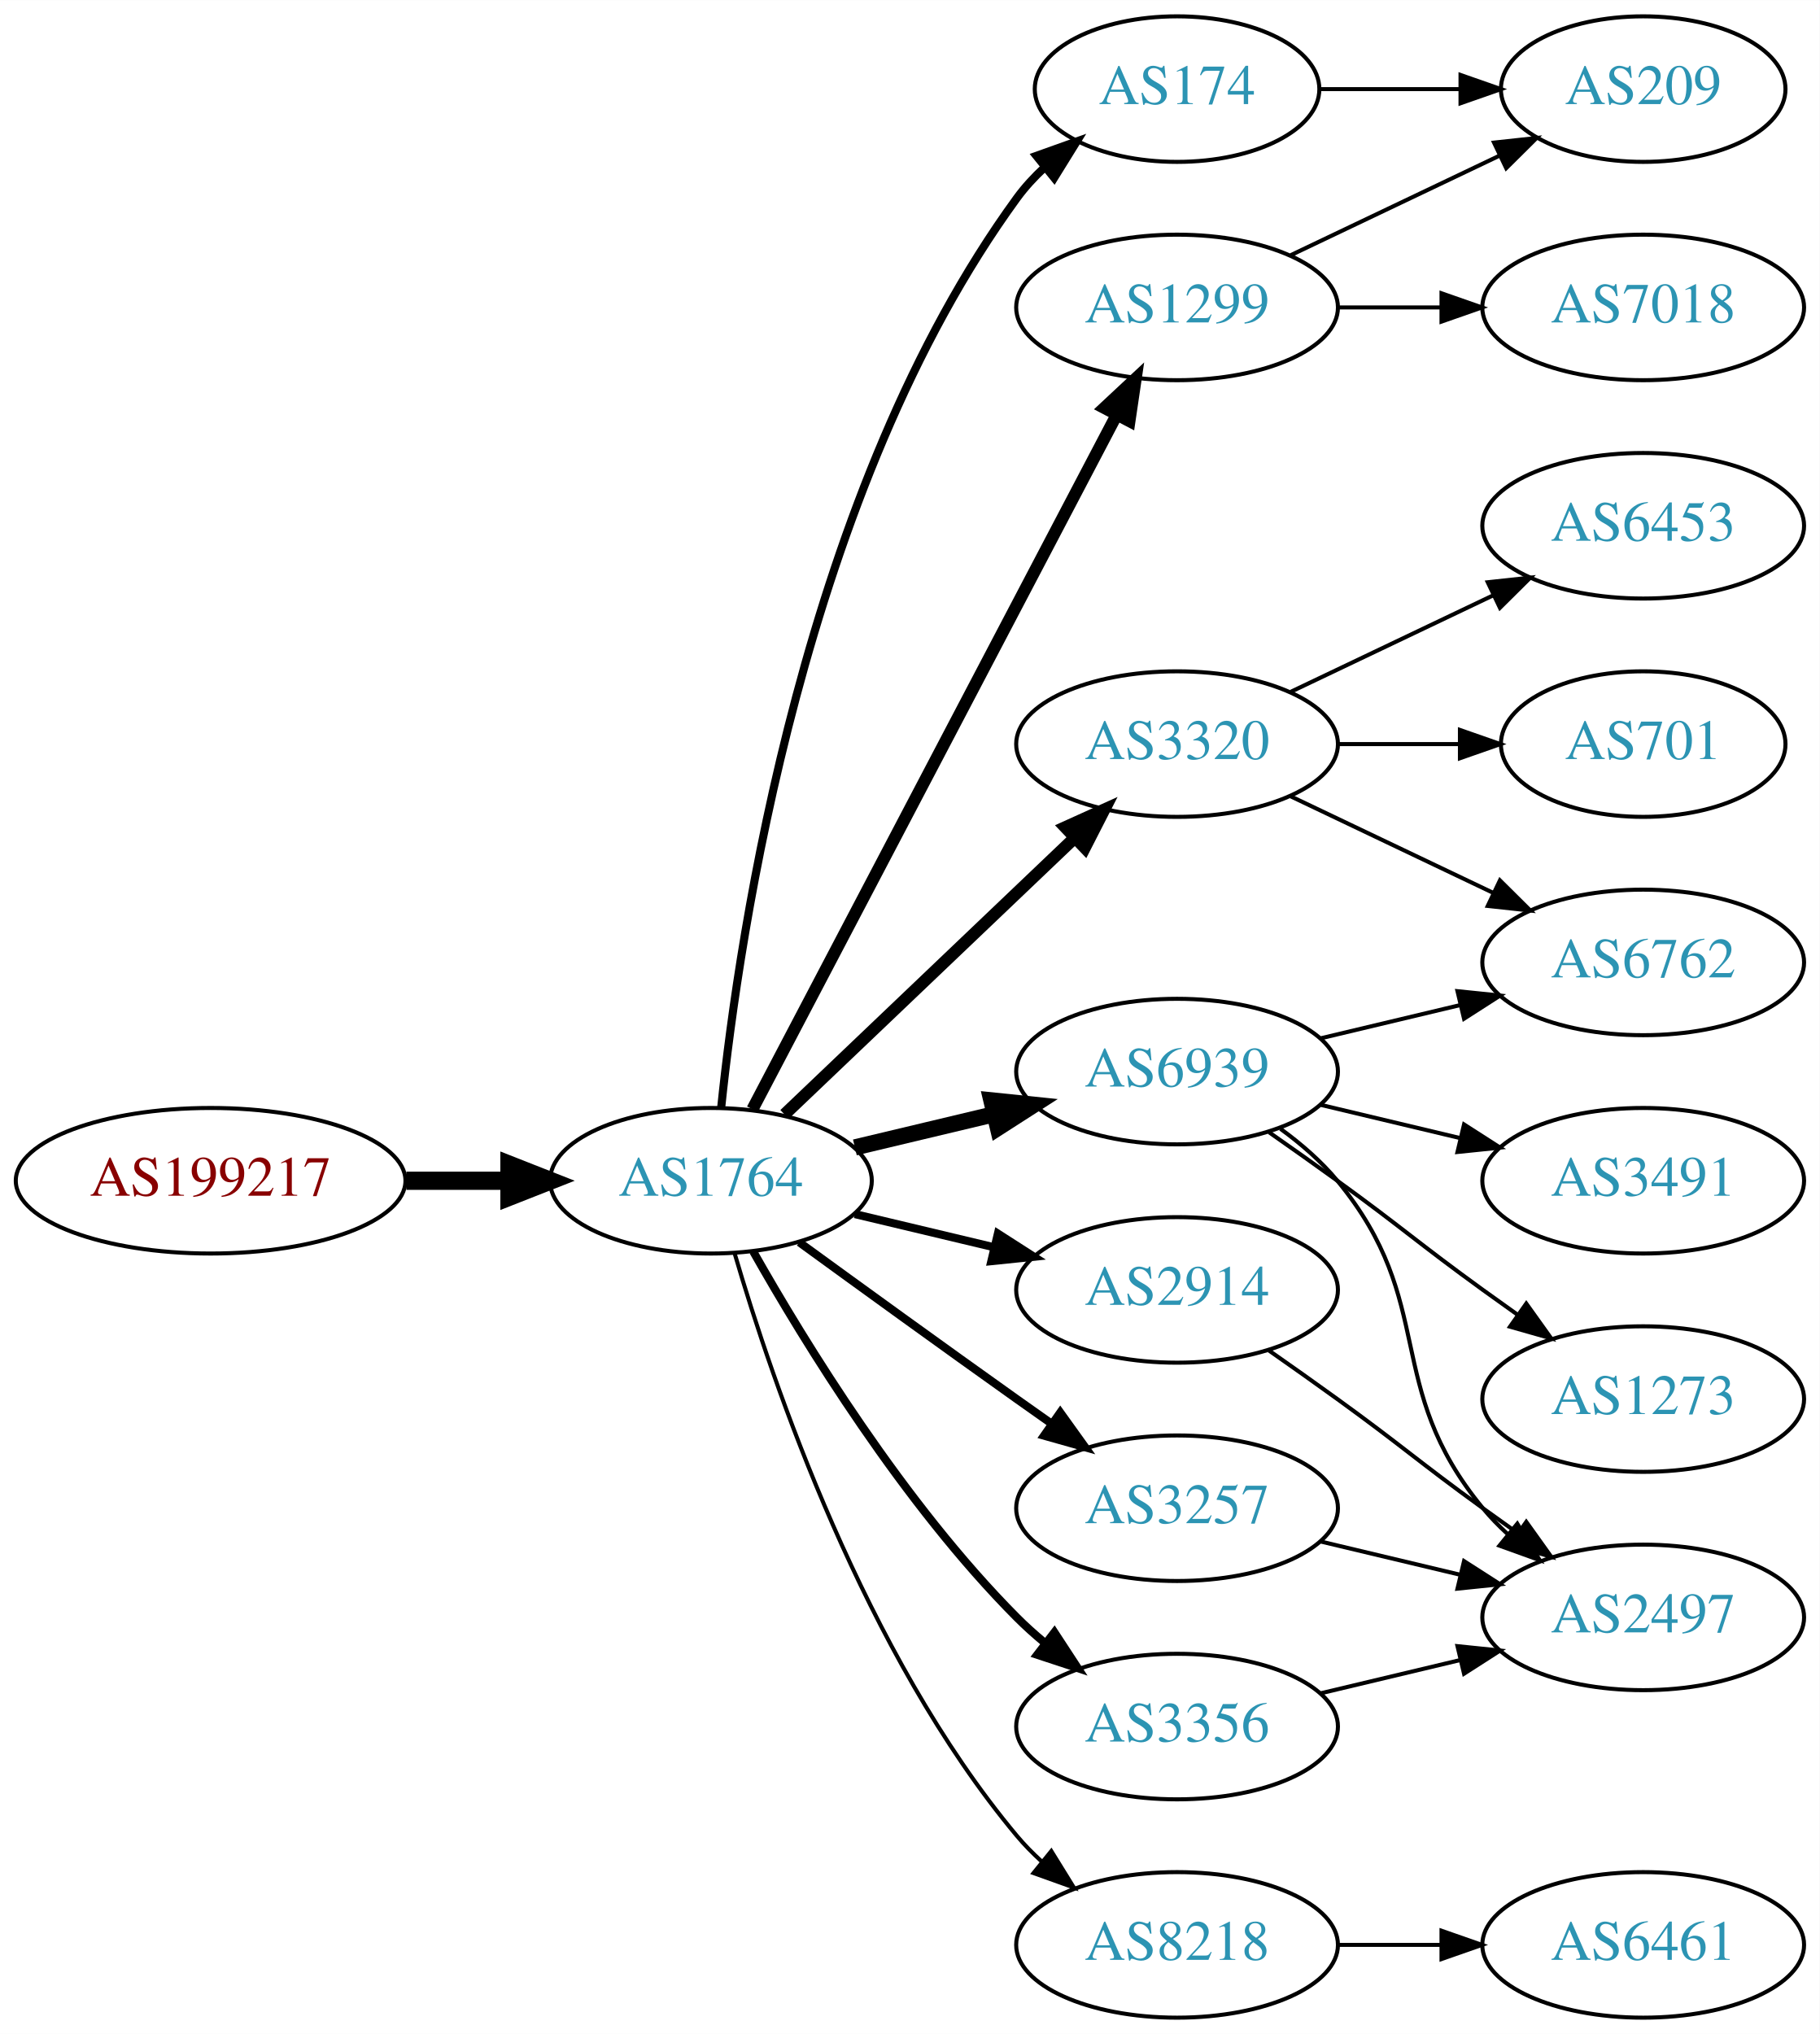
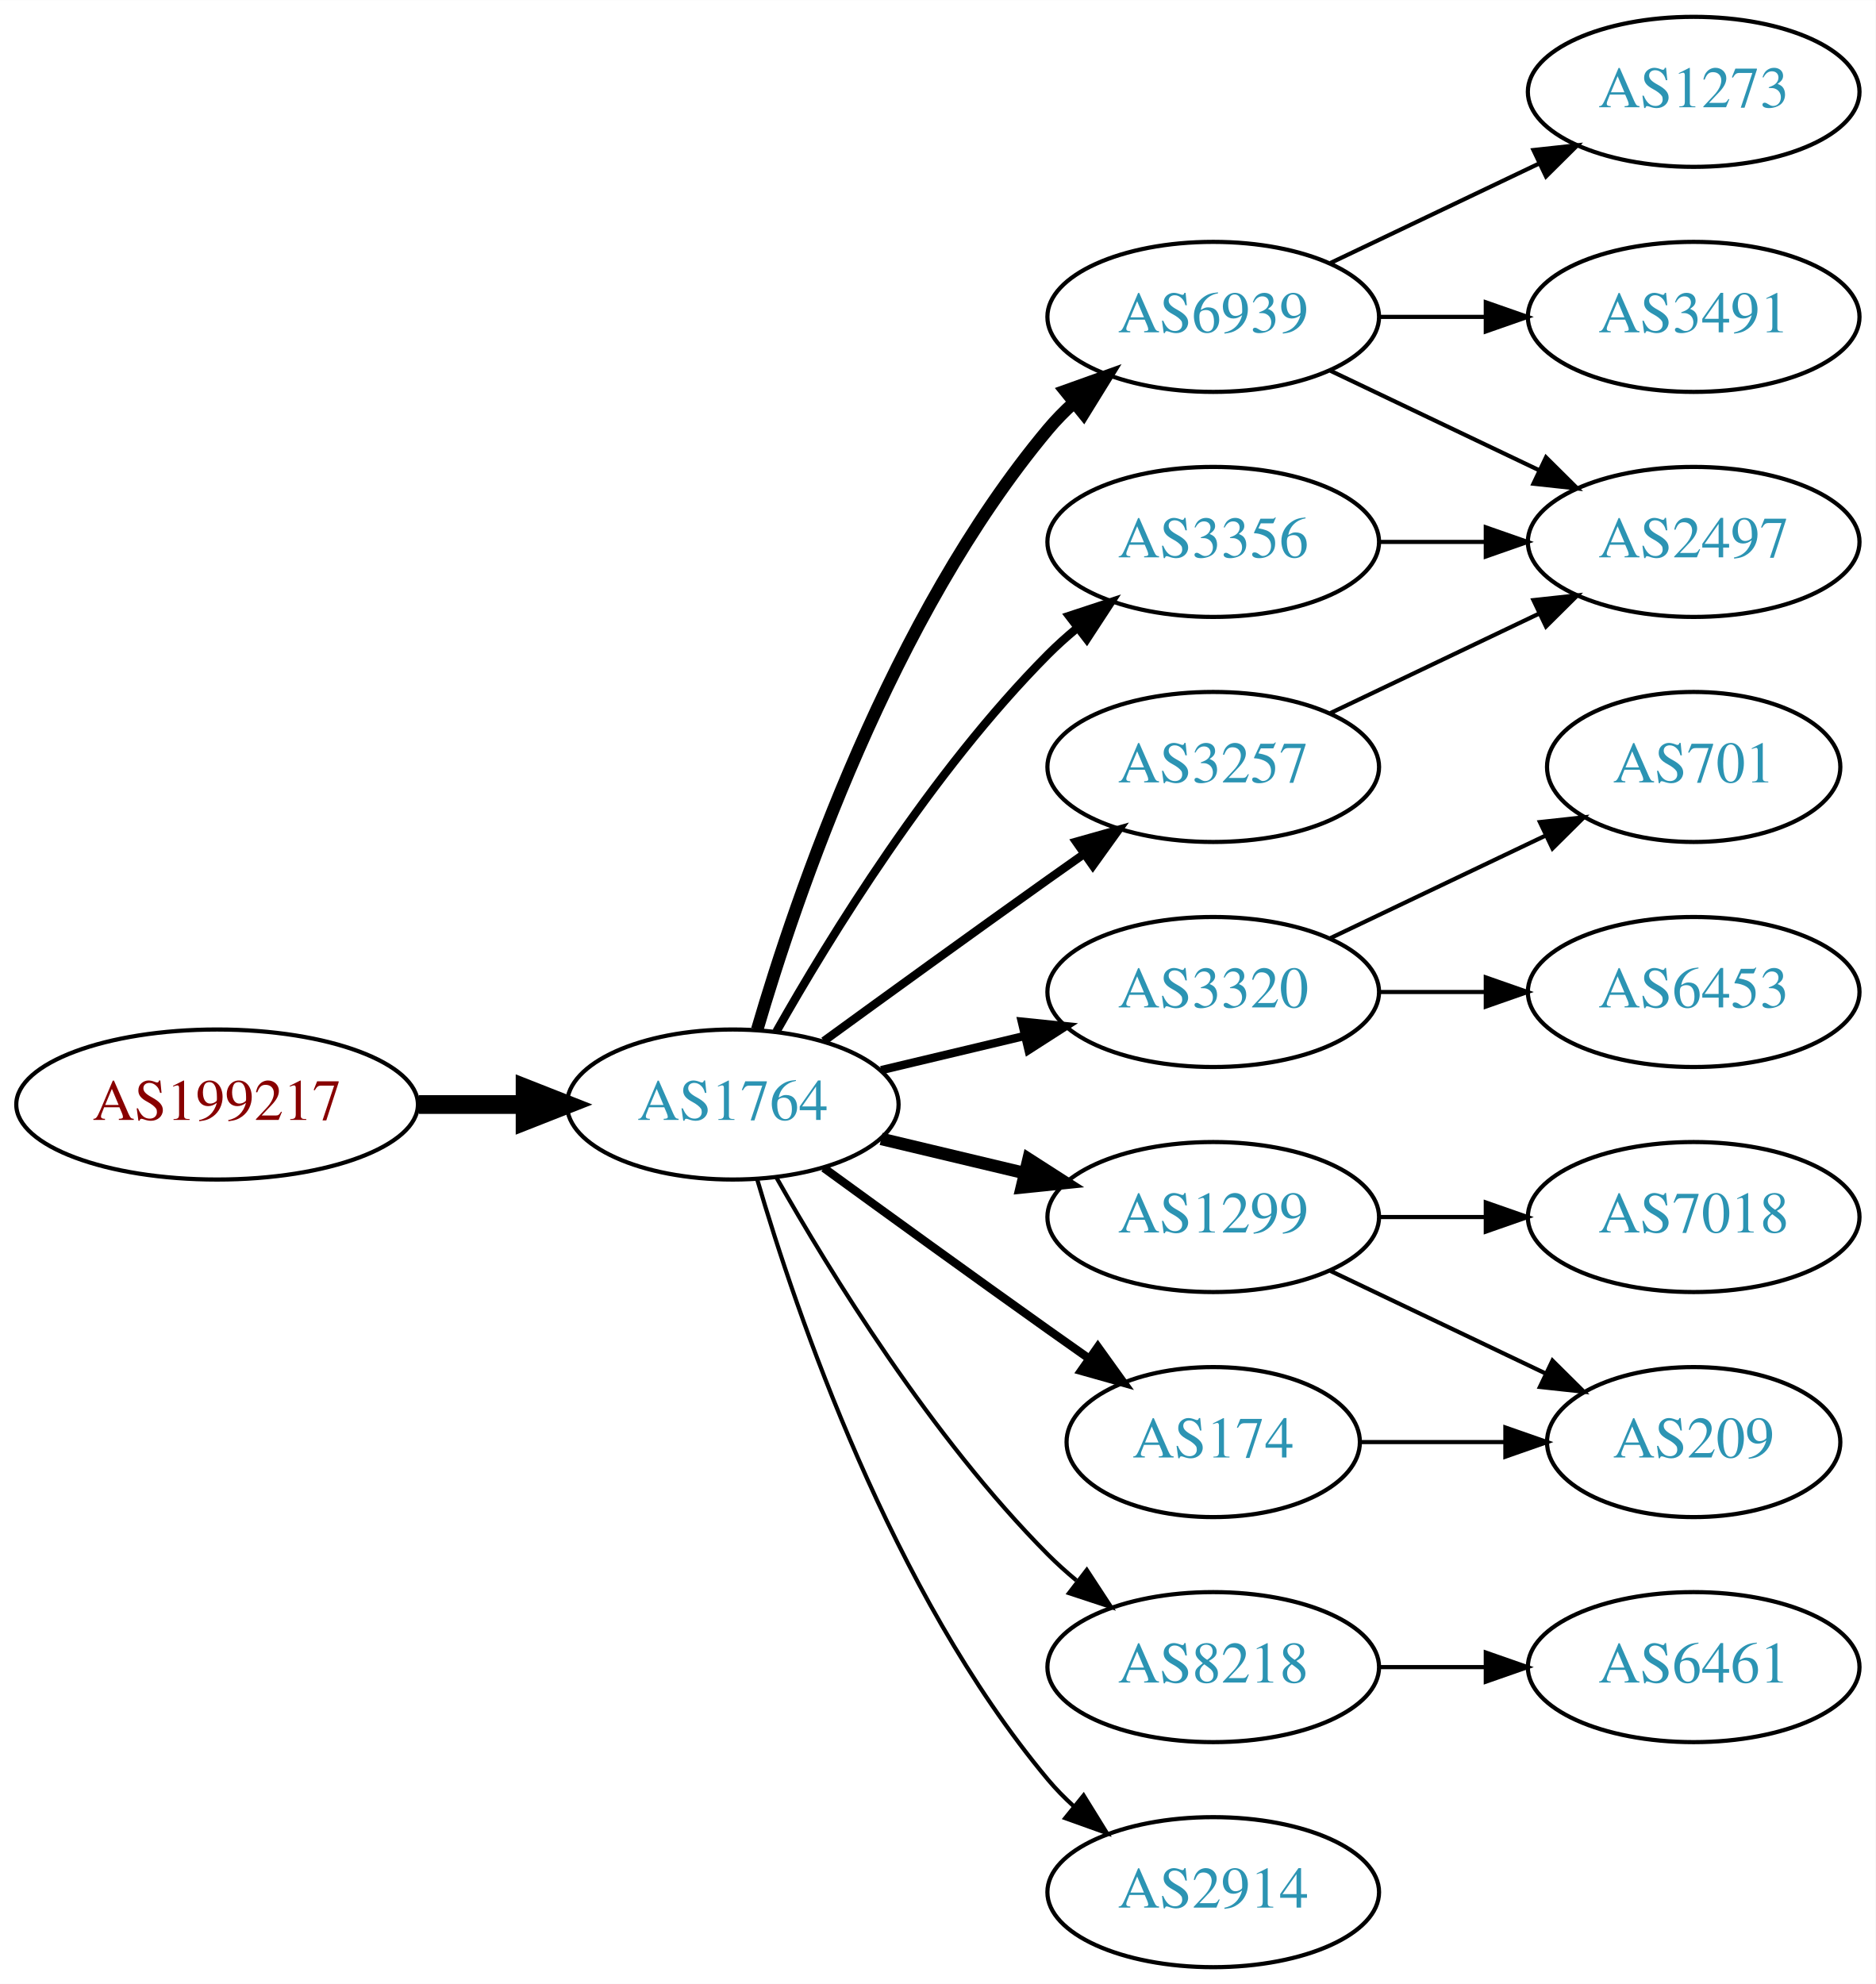
- <svg xmlns="http://www.w3.org/2000/svg" xmlns:xlink="http://www.w3.org/1999/xlink" width="450pt" height="503pt" viewBox="0.00 0.00 450.07 503.00">
-   <g id="graph0" class="graph" transform="scale(1 1) rotate(0) translate(4 499)">
-     <polygon fill="white" stroke="none" points="-4,4 -4,-499 446.07,-499 446.07,4 -4,4" />
+ <svg xmlns="http://www.w3.org/2000/svg" xmlns:xlink="http://www.w3.org/1999/xlink" width="450pt" height="476pt" viewBox="0.00 0.00 450.07 476.00">
+   <g id="graph0" class="graph" transform="scale(1 1) rotate(0) translate(4 472)">
+     <polygon fill="white" stroke="none" points="-4,4 -4,-472 446.07,-472 446.07,4 -4,4" />
    <g id="node1" class="node">
      <g id="a_node1">
        <a xlink:href="/asn/199217" xlink:title="AS199217 ~ IKARUS Security Software GmbH [AT]">
          <ellipse fill="#ffffff" stroke="black" cx="48.096" cy="-207" rx="48.192" ry="18" />
          <text text-anchor="middle" x="48.096" y="-203.3" font-family="Times,serif" font-size="14.00" fill="#880000">AS199217</text>
        </a>
      </g>
    </g>
    <g id="node2" class="node">
      <g id="a_node2">
        <a xlink:href="/asn/1764" xlink:title="AS1764 ~ NEXTLAYER-AS [AT]">
          <ellipse fill="#ffffff" stroke="black" cx="171.838" cy="-207" rx="39.794" ry="18" />
          <text text-anchor="middle" x="171.838" y="-203.3" font-family="Times,serif" font-size="14.00" fill="#2c94b3">AS1764</text>
        </a>
      </g>
    </g>
    <g id="edge1" class="edge">
      <path fill="none" stroke="black" stroke-width="4.5" d="M96.513,-207C104.867,-207 113.577,-207 121.969,-207" />
      <polygon fill="black" stroke="black" stroke-width="4.5" points="122.004,-210.938 132.004,-207 122.004,-203.063 122.004,-210.938" />
    </g>
    <g id="node3" class="node">
      <g id="a_node3">
-         <a xlink:href="/asn/1299" xlink:title="AS1299 ~ Telia Carrier [EU]">
-           <ellipse fill="#ffffff" stroke="black" cx="287.131" cy="-423" rx="39.794" ry="18" />
-           <text text-anchor="middle" x="287.131" y="-419.3" font-family="Times,serif" font-size="14.00" fill="#2c94b3">AS1299</text>
+         <a xlink:href="/asn/6939" xlink:title="AS6939 ~ Hurricane Electric LLC [US]">
+           <ellipse fill="#ffffff" stroke="black" cx="287.131" cy="-396" rx="39.794" ry="18" />
+           <text text-anchor="middle" x="287.131" y="-392.3" font-family="Times,serif" font-size="14.00" fill="#2c94b3">AS6939</text>
        </a>
      </g>
    </g>
    <g id="edge2" class="edge">
-       <path fill="none" stroke="black" stroke-width="3" d="M182.109,-224.676C201.951,-262.505 248.628,-351.499 272.115,-396.278" />
-       <polygon fill="black" stroke="black" stroke-width="3" points="269.146,-398.152 276.89,-405.383 275.345,-394.901 269.146,-398.152" />
+       <path fill="none" stroke="black" stroke-width="3" d="M177.712,-225.002C187.026,-256.844 209.843,-323.981 247.484,-369 249.355,-371.237 251.453,-373.374 253.679,-375.396" />
+       <polygon fill="black" stroke="black" stroke-width="3" points="251.623,-378.234 261.598,-381.804 256.026,-372.793 251.623,-378.234" />
    </g>
    <g id="node4" class="node">
      <g id="a_node4">
-         <a xlink:href="/asn/3320" xlink:title="AS3320 ~ DTAG [DE]">
-           <ellipse fill="#ffffff" stroke="black" cx="287.131" cy="-315" rx="39.794" ry="18" />
-           <text text-anchor="middle" x="287.131" y="-311.3" font-family="Times,serif" font-size="14.00" fill="#2c94b3">AS3320</text>
+         <a xlink:href="/asn/3356" xlink:title="AS3356 ~ Level 3 Parent, LLC [US]">
+           <ellipse fill="#ffffff" stroke="black" cx="287.131" cy="-342" rx="39.794" ry="18" />
+           <text text-anchor="middle" x="287.131" y="-338.3" font-family="Times,serif" font-size="14.00" fill="#2c94b3">AS3356</text>
        </a>
      </g>
    </g>
    <g id="edge3" class="edge">
-       <path fill="none" stroke="black" stroke-width="3" d="M190.045,-223.403C209.12,-241.587 240.04,-271.063 261.638,-291.651" />
-       <polygon fill="black" stroke="black" stroke-width="3" points="259.48,-294.43 269.133,-298.797 264.31,-289.363 259.48,-294.43" />
+       <path fill="none" stroke="black" stroke-width="2" d="M182.298,-224.49C195.08,-247.096 219.512,-286.886 247.484,-315 249.595,-317.121 251.891,-319.188 254.277,-321.171" />
+       <polygon fill="black" stroke="black" stroke-width="2" points="252.529,-324.242 262.592,-327.556 256.792,-318.69 252.529,-324.242" />
    </g>
    <g id="node5" class="node">
      <g id="a_node5">
-         <a xlink:href="/asn/6939" xlink:title="AS6939 ~ Hurricane Electric LLC [US]">
+         <a xlink:href="/asn/3320" xlink:title="AS3320 ~ DTAG [DE]">
          <ellipse fill="#ffffff" stroke="black" cx="287.131" cy="-234" rx="39.794" ry="18" />
-           <text text-anchor="middle" x="287.131" y="-230.3" font-family="Times,serif" font-size="14.00" fill="#2c94b3">AS6939</text>
+           <text text-anchor="middle" x="287.131" y="-230.3" font-family="Times,serif" font-size="14.00" fill="#2c94b3">AS3320</text>
        </a>
      </g>
    </g>
    <g id="edge4" class="edge">
-       <path fill="none" stroke="black" stroke-width="4" d="M207.445,-215.248C218.316,-217.838 230.471,-220.735 241.913,-223.462" />
-       <polygon fill="black" stroke="black" stroke-width="4" points="241.197,-226.889 251.736,-225.803 242.819,-220.08 241.197,-226.889" />
+       <path fill="none" stroke="black" stroke-width="2" d="M207.445,-215.248C218.316,-217.838 230.471,-220.735 241.913,-223.462" />
+       <polygon fill="black" stroke="black" stroke-width="2" points="241.197,-226.889 251.736,-225.803 242.819,-220.08 241.197,-226.889" />
    </g>
    <g id="node6" class="node">
      <g id="a_node6">
-         <a xlink:href="/asn/174" xlink:title="AS174 ~ Cogent Communications [US]">
-           <ellipse fill="#ffffff" stroke="black" cx="287.131" cy="-477" rx="35.194" ry="18" />
-           <text text-anchor="middle" x="287.131" y="-473.3" font-family="Times,serif" font-size="14.00" fill="#2c94b3">AS174</text>
+         <a xlink:href="/asn/1299" xlink:title="AS1299 ~ Telia Carrier [EU]">
+           <ellipse fill="#ffffff" stroke="black" cx="287.131" cy="-180" rx="39.794" ry="18" />
+           <text text-anchor="middle" x="287.131" y="-176.3" font-family="Times,serif" font-size="14.00" fill="#2c94b3">AS1299</text>
        </a>
      </g>
    </g>
    <g id="edge5" class="edge">
-       <path fill="none" stroke="black" stroke-width="2" d="M174.395,-225.256C178.865,-268.303 194.998,-377.94 247.484,-450 249.46,-452.712 251.794,-455.249 254.321,-457.595" />
-       <polygon fill="black" stroke="black" stroke-width="2" points="252.338,-460.493 262.316,-464.055 256.737,-455.048 252.338,-460.493" />
+       <path fill="none" stroke="black" stroke-width="3" d="M207.445,-198.752C218.316,-196.162 230.471,-193.265 241.913,-190.538" />
+       <polygon fill="black" stroke="black" stroke-width="3" points="242.819,-193.92 251.736,-188.197 241.197,-187.111 242.819,-193.92" />
    </g>
    <g id="node7" class="node">
      <g id="a_node7">
-         <a xlink:href="/asn/2914" xlink:title="AS2914 ~ NTT America, Inc. [US]">
-           <ellipse fill="#ffffff" stroke="black" cx="287.131" cy="-180" rx="39.794" ry="18" />
-           <text text-anchor="middle" x="287.131" y="-176.3" font-family="Times,serif" font-size="14.00" fill="#2c94b3">AS2914</text>
+         <a xlink:href="/asn/8218" xlink:title="AS8218 ~ legacy Neotelecoms [FR]">
+           <ellipse fill="#ffffff" stroke="black" cx="287.131" cy="-72" rx="39.794" ry="18" />
+           <text text-anchor="middle" x="287.131" y="-68.3" font-family="Times,serif" font-size="14.00" fill="#2c94b3">AS8218</text>
        </a>
      </g>
    </g>
    <g id="edge6" class="edge">
-       <path fill="none" stroke="black" stroke-width="2" d="M207.445,-198.752C218.316,-196.162 230.471,-193.265 241.913,-190.538" />
-       <polygon fill="black" stroke="black" stroke-width="2" points="242.819,-193.92 251.736,-188.197 241.197,-187.111 242.819,-193.92" />
+       <path fill="none" stroke="black" d="M182.298,-189.51C195.08,-166.904 219.512,-127.114 247.484,-99 249.595,-96.879 251.891,-94.812 254.277,-92.829" />
+       <polygon fill="black" stroke="black" points="256.792,-95.31 262.592,-86.444 252.529,-89.758 256.792,-95.31" />
    </g>
    <g id="node8" class="node">
      <g id="a_node8">
        <a xlink:href="/asn/3257" xlink:title="AS3257 ~ GTT [DE]">
-           <ellipse fill="#ffffff" stroke="black" cx="287.131" cy="-126" rx="39.794" ry="18" />
-           <text text-anchor="middle" x="287.131" y="-122.3" font-family="Times,serif" font-size="14.00" fill="#2c94b3">AS3257</text>
+           <ellipse fill="#ffffff" stroke="black" cx="287.131" cy="-288" rx="39.794" ry="18" />
+           <text text-anchor="middle" x="287.131" y="-284.3" font-family="Times,serif" font-size="14.00" fill="#2c94b3">AS3257</text>
        </a>
      </g>
    </g>
    <g id="edge7" class="edge">
-       <path fill="none" stroke="black" stroke-width="2" d="M193.686,-191.778C208.62,-180.909 229.234,-165.975 247.484,-153 250.305,-150.995 253.248,-148.915 256.196,-146.841" />
-       <polygon fill="black" stroke="black" stroke-width="2" points="258.242,-149.681 264.421,-141.074 254.223,-143.95 258.242,-149.681" />
+       <path fill="none" stroke="black" stroke-width="2" d="M193.686,-222.222C208.62,-233.091 229.234,-248.025 247.484,-261 250.305,-263.005 253.248,-265.085 256.196,-267.159" />
+       <polygon fill="black" stroke="black" stroke-width="2" points="254.223,-270.05 264.421,-272.926 258.242,-264.319 254.223,-270.05" />
    </g>
    <g id="node9" class="node">
      <g id="a_node9">
-         <a xlink:href="/asn/3356" xlink:title="AS3356 ~ Level 3 Parent, LLC [US]">
-           <ellipse fill="#ffffff" stroke="black" cx="287.131" cy="-72" rx="39.794" ry="18" />
-           <text text-anchor="middle" x="287.131" y="-68.3" font-family="Times,serif" font-size="14.00" fill="#2c94b3">AS3356</text>
+         <a xlink:href="/asn/174" xlink:title="AS174 ~ Cogent Communications [US]">
+           <ellipse fill="#ffffff" stroke="black" cx="287.131" cy="-126" rx="35.194" ry="18" />
+           <text text-anchor="middle" x="287.131" y="-122.3" font-family="Times,serif" font-size="14.00" fill="#2c94b3">AS174</text>
        </a>
      </g>
    </g>
    <g id="edge8" class="edge">
-       <path fill="none" stroke="black" stroke-width="2" d="M182.298,-189.51C195.08,-166.904 219.512,-127.114 247.484,-99 249.595,-96.879 251.891,-94.812 254.277,-92.829" />
-       <polygon fill="black" stroke="black" stroke-width="2" points="256.792,-95.31 262.592,-86.444 252.529,-89.758 256.792,-95.31" />
+       <path fill="none" stroke="black" stroke-width="2" d="M193.686,-191.778C208.62,-180.909 229.234,-165.975 247.484,-153 250.695,-150.718 254.064,-148.339 257.418,-145.982" />
+       <polygon fill="black" stroke="black" stroke-width="2" points="259.447,-148.834 265.629,-140.23 255.43,-143.101 259.447,-148.834" />
    </g>
    <g id="node10" class="node">
      <g id="a_node10">
-         <a xlink:href="/asn/8218" xlink:title="AS8218 ~ legacy Neotelecoms [FR]">
+         <a xlink:href="/asn/2914" xlink:title="AS2914 ~ NTT America, Inc. [US]">
          <ellipse fill="#ffffff" stroke="black" cx="287.131" cy="-18" rx="39.794" ry="18" />
-           <text text-anchor="middle" x="287.131" y="-14.3" font-family="Times,serif" font-size="14.00" fill="#2c94b3">AS8218</text>
+           <text text-anchor="middle" x="287.131" y="-14.3" font-family="Times,serif" font-size="14.00" fill="#2c94b3">AS2914</text>
        </a>
      </g>
    </g>
    <g id="edge9" class="edge">
      <path fill="none" stroke="black" d="M177.712,-188.998C187.026,-157.156 209.843,-90.019 247.484,-45 249.355,-42.763 251.453,-40.626 253.679,-38.604" />
      <polygon fill="black" stroke="black" points="256.026,-41.208 261.598,-32.196 251.623,-35.766 256.026,-41.208" />
    </g>
+     <g id="node11" class="node">
+       <g id="a_node11">
+         <a xlink:href="/asn/1273" xlink:title="AS1273 ~ Vodafone Group PLC [EU]">
+           <ellipse fill="#ffffff" stroke="black" cx="402.424" cy="-450" rx="39.794" ry="18" />
+           <text text-anchor="middle" x="402.424" y="-446.3" font-family="Times,serif" font-size="14.00" fill="#2c94b3">AS1273</text>
+         </a>
+       </g>
+     </g>
+     <g id="edge10" class="edge">
+       <path fill="none" stroke="black" d="M315.267,-408.934C330.261,-416.081 349.082,-425.052 365.306,-432.785" />
+       <polygon fill="black" stroke="black" points="363.976,-436.028 374.509,-437.171 366.988,-429.709 363.976,-436.028" />
+     </g>
+     <g id="node12" class="node">
+       <g id="a_node12">
+         <a xlink:href="/asn/3491" xlink:title="AS3491 ~ PCCW Global, Inc. [US]">
+           <ellipse fill="#ffffff" stroke="black" cx="402.424" cy="-396" rx="39.794" ry="18" />
+           <text text-anchor="middle" x="402.424" y="-392.3" font-family="Times,serif" font-size="14.00" fill="#2c94b3">AS3491</text>
+         </a>
+       </g>
+     </g>
+     <g id="edge11" class="edge">
+       <path fill="none" stroke="black" d="M326.803,-396C335.006,-396 343.77,-396 352.302,-396" />
+       <polygon fill="black" stroke="black" points="352.541,-399.5 362.541,-396 352.541,-392.5 352.541,-399.5" />
+     </g>
+     <g id="node13" class="node">
+       <g id="a_node13">
+         <a xlink:href="/asn/2497" xlink:title="AS2497 ~ Internet Initiative Japan Inc. [JP]">
+           <ellipse fill="#ffffff" stroke="black" cx="402.424" cy="-342" rx="39.794" ry="18" />
+           <text text-anchor="middle" x="402.424" y="-338.3" font-family="Times,serif" font-size="14.00" fill="#2c94b3">AS2497</text>
+         </a>
+       </g>
+     </g>
+     <g id="edge12" class="edge">
+       <path fill="none" stroke="black" d="M315.267,-383.066C330.261,-375.919 349.082,-366.948 365.306,-359.215" />
+       <polygon fill="black" stroke="black" points="366.988,-362.291 374.509,-354.829 363.976,-355.972 366.988,-362.291" />
+     </g>
+     <g id="edge20" class="edge">
+       <path fill="none" stroke="black" d="M326.803,-342C335.006,-342 343.77,-342 352.302,-342" />
+       <polygon fill="black" stroke="black" points="352.541,-345.5 362.541,-342 352.541,-338.5 352.541,-345.5" />
+     </g>
+     <g id="node14" class="node">
+       <g id="a_node14">
+         <a xlink:href="/asn/701" xlink:title="AS701 ~ UUNET [US]">
+           <ellipse fill="#ffffff" stroke="black" cx="402.424" cy="-288" rx="35.194" ry="18" />
+           <text text-anchor="middle" x="402.424" y="-284.3" font-family="Times,serif" font-size="14.00" fill="#2c94b3">AS701</text>
+         </a>
+       </g>
+     </g>
+     <g id="edge13" class="edge">
+       <path fill="none" stroke="black" d="M315.267,-246.934C330.699,-254.29 350.185,-263.577 366.72,-271.459" />
+       <polygon fill="black" stroke="black" points="365.529,-274.768 376.062,-275.911 368.54,-268.449 365.529,-274.768" />
+     </g>
+     <g id="node15" class="node">
+       <g id="a_node15">
+         <a xlink:href="/asn/6453" xlink:title="AS6453 ~ TATA COMMUNICATIONS (AMERICA) INC [US]">
+           <ellipse fill="#ffffff" stroke="black" cx="402.424" cy="-234" rx="39.794" ry="18" />
+           <text text-anchor="middle" x="402.424" y="-230.3" font-family="Times,serif" font-size="14.00" fill="#2c94b3">AS6453</text>
+         </a>
+       </g>
+     </g>
+     <g id="edge14" class="edge">
+       <path fill="none" stroke="black" d="M326.803,-234C335.006,-234 343.77,-234 352.302,-234" />
+       <polygon fill="black" stroke="black" points="352.541,-237.5 362.541,-234 352.541,-230.5 352.541,-237.5" />
+     </g>
+     <g id="node16" class="node">
+       <g id="a_node16">
+         <a xlink:href="/asn/209" xlink:title="AS209 ~ CenturyLink Communications, LLC [US]">
+           <ellipse fill="#ffffff" stroke="black" cx="402.424" cy="-126" rx="35.194" ry="18" />
+           <text text-anchor="middle" x="402.424" y="-122.3" font-family="Times,serif" font-size="14.00" fill="#2c94b3">AS209</text>
+         </a>
+       </g>
+     </g>
+     <g id="edge15" class="edge">
+       <path fill="none" stroke="black" d="M315.267,-167.066C330.699,-159.71 350.185,-150.423 366.72,-142.541" />
+       <polygon fill="black" stroke="black" points="368.54,-145.551 376.062,-138.089 365.529,-139.232 368.54,-145.551" />
+     </g>
    <g id="node17" class="node">
      <g id="a_node17">
-         <a xlink:href="/asn/209" xlink:title="AS209 ~ CenturyLink Communications, LLC [US]">
-           <ellipse fill="#ffffff" stroke="black" cx="402.424" cy="-477" rx="35.194" ry="18" />
-           <text text-anchor="middle" x="402.424" y="-473.3" font-family="Times,serif" font-size="14.00" fill="#2c94b3">AS209</text>
-         </a>
-       </g>
-     </g>
-     <g id="edge20" class="edge">
-       <path fill="none" stroke="black" d="M315.267,-435.934C330.699,-443.29 350.185,-452.577 366.72,-460.459" />
-       <polygon fill="black" stroke="black" points="365.529,-463.768 376.062,-464.911 368.54,-457.449 365.529,-463.768" />
+         <a xlink:href="/asn/7018" xlink:title="AS7018 ~ AT&amp;T Services, Inc. [US]">
+           <ellipse fill="#ffffff" stroke="black" cx="402.424" cy="-180" rx="39.794" ry="18" />
+           <text text-anchor="middle" x="402.424" y="-176.3" font-family="Times,serif" font-size="14.00" fill="#2c94b3">AS7018</text>
+         </a>
+       </g>
+     </g>
+     <g id="edge16" class="edge">
+       <path fill="none" stroke="black" d="M326.803,-180C335.006,-180 343.77,-180 352.302,-180" />
+       <polygon fill="black" stroke="black" points="352.541,-183.5 362.541,-180 352.541,-176.5 352.541,-183.5" />
    </g>
    <g id="node18" class="node">
      <g id="a_node18">
-         <a xlink:href="/asn/7018" xlink:title="AS7018 ~ AT&amp;T Services, Inc. [US]">
-           <ellipse fill="#ffffff" stroke="black" cx="402.424" cy="-423" rx="39.794" ry="18" />
-           <text text-anchor="middle" x="402.424" y="-419.3" font-family="Times,serif" font-size="14.00" fill="#2c94b3">AS7018</text>
-         </a>
-       </g>
+         <a xlink:href="/asn/6461" xlink:title="AS6461 ~ Zayo Bandwidth [US]">
+           <ellipse fill="#ffffff" stroke="black" cx="402.424" cy="-72" rx="39.794" ry="18" />
+           <text text-anchor="middle" x="402.424" y="-68.3" font-family="Times,serif" font-size="14.00" fill="#2c94b3">AS6461</text>
+         </a>
+       </g>
+     </g>
+     <g id="edge17" class="edge">
+       <path fill="none" stroke="black" d="M326.803,-72C335.006,-72 343.77,-72 352.302,-72" />
+       <polygon fill="black" stroke="black" points="352.541,-75.5 362.541,-72 352.541,-68.5 352.541,-75.5" />
    </g>
    <g id="edge19" class="edge">
-       <path fill="none" stroke="black" d="M326.803,-423C335.006,-423 343.77,-423 352.302,-423" />
-       <polygon fill="black" stroke="black" points="352.541,-426.5 362.541,-423 352.541,-419.5 352.541,-426.5" />
-     </g>
-     <g id="node11" class="node">
-       <g id="a_node11">
-         <a xlink:href="/asn/6453" xlink:title="AS6453 ~ TATA COMMUNICATIONS (AMERICA) INC [US]">
-           <ellipse fill="#ffffff" stroke="black" cx="402.424" cy="-369" rx="39.794" ry="18" />
-           <text text-anchor="middle" x="402.424" y="-365.3" font-family="Times,serif" font-size="14.00" fill="#2c94b3">AS6453</text>
-         </a>
-       </g>
-     </g>
-     <g id="edge10" class="edge">
-       <path fill="none" stroke="black" d="M315.267,-327.934C330.261,-335.081 349.082,-344.052 365.306,-351.785" />
-       <polygon fill="black" stroke="black" points="363.976,-355.028 374.509,-356.171 366.988,-348.709 363.976,-355.028" />
-     </g>
-     <g id="node12" class="node">
-       <g id="a_node12">
-         <a xlink:href="/asn/6762" xlink:title="AS6762 ~ TELECOM ITALIA SPARKLE S.p.A. [IT]">
-           <ellipse fill="#ffffff" stroke="black" cx="402.424" cy="-261" rx="39.794" ry="18" />
-           <text text-anchor="middle" x="402.424" y="-257.3" font-family="Times,serif" font-size="14.00" fill="#2c94b3">AS6762</text>
-         </a>
-       </g>
-     </g>
-     <g id="edge11" class="edge">
-       <path fill="none" stroke="black" d="M315.267,-302.066C330.261,-294.919 349.082,-285.948 365.306,-278.215" />
-       <polygon fill="black" stroke="black" points="366.988,-281.291 374.509,-273.829 363.976,-274.972 366.988,-281.291" />
-     </g>
-     <g id="node13" class="node">
-       <g id="a_node13">
-         <a xlink:href="/asn/701" xlink:title="AS701 ~ UUNET [US]">
-           <ellipse fill="#ffffff" stroke="black" cx="402.424" cy="-315" rx="35.194" ry="18" />
-           <text text-anchor="middle" x="402.424" y="-311.3" font-family="Times,serif" font-size="14.00" fill="#2c94b3">AS701</text>
-         </a>
-       </g>
-     </g>
-     <g id="edge12" class="edge">
-       <path fill="none" stroke="black" d="M326.803,-315C336.508,-315 346.999,-315 356.962,-315" />
-       <polygon fill="black" stroke="black" points="357.098,-318.5 367.098,-315 357.098,-311.5 357.098,-318.5" />
-     </g>
-     <g id="edge15" class="edge">
-       <path fill="none" stroke="black" d="M322.738,-242.248C333.609,-244.838 345.764,-247.735 357.206,-250.462" />
-       <polygon fill="black" stroke="black" points="356.49,-253.889 367.029,-252.803 358.112,-247.08 356.49,-253.889" />
-     </g>
-     <g id="node14" class="node">
-       <g id="a_node14">
-         <a xlink:href="/asn/2497" xlink:title="AS2497 ~ Internet Initiative Japan Inc. [JP]">
-           <ellipse fill="#ffffff" stroke="black" cx="402.424" cy="-99" rx="39.794" ry="18" />
-           <text text-anchor="middle" x="402.424" y="-95.3" font-family="Times,serif" font-size="14.00" fill="#2c94b3">AS2497</text>
-         </a>
-       </g>
-     </g>
-     <g id="edge13" class="edge">
-       <path fill="none" stroke="black" d="M312.712,-219.844C317.806,-216.128 322.82,-211.799 326.777,-207 351.842,-176.606 337.713,-156.394 362.777,-126 364.633,-123.75 366.72,-121.604 368.939,-119.576" />
-       <polygon fill="black" stroke="black" points="371.287,-122.177 376.843,-113.156 366.874,-116.744 371.287,-122.177" />
-     </g>
-     <g id="node15" class="node">
-       <g id="a_node15">
-         <a xlink:href="/asn/3491" xlink:title="AS3491 ~ PCCW Global, Inc. [US]">
-           <ellipse fill="#ffffff" stroke="black" cx="402.424" cy="-207" rx="39.794" ry="18" />
-           <text text-anchor="middle" x="402.424" y="-203.3" font-family="Times,serif" font-size="14.00" fill="#2c94b3">AS3491</text>
-         </a>
-       </g>
-     </g>
-     <g id="edge14" class="edge">
-       <path fill="none" stroke="black" d="M322.738,-225.752C333.609,-223.162 345.764,-220.265 357.206,-217.538" />
-       <polygon fill="black" stroke="black" points="358.112,-220.92 367.029,-215.197 356.49,-214.111 358.112,-220.92" />
-     </g>
-     <g id="node16" class="node">
-       <g id="a_node16">
-         <a xlink:href="/asn/1273" xlink:title="AS1273 ~ Vodafone Group PLC [EU]">
-           <ellipse fill="#ffffff" stroke="black" cx="402.424" cy="-153" rx="39.794" ry="18" />
-           <text text-anchor="middle" x="402.424" y="-149.3" font-family="Times,serif" font-size="14.00" fill="#2c94b3">AS1273</text>
-         </a>
-       </g>
-     </g>
-     <g id="edge16" class="edge">
-       <path fill="none" stroke="black" d="M309.888,-218.991C315.422,-215.121 321.341,-210.936 326.777,-207 342.977,-195.271 346.578,-191.729 362.777,-180 365.58,-177.971 368.512,-175.875 371.453,-173.79" />
-       <polygon fill="black" stroke="black" points="373.504,-176.627 379.667,-168.009 369.475,-170.903 373.504,-176.627" />
-     </g>
-     <g id="edge17" class="edge">
-       <path fill="none" stroke="black" d="M322.43,-477C333.3,-477 345.478,-477 356.955,-477" />
-       <polygon fill="black" stroke="black" points="357.241,-480.5 367.241,-477 357.241,-473.5 357.241,-480.5" />
+       <path fill="none" stroke="black" d="M315.267,-300.934C330.261,-308.081 349.082,-317.052 365.306,-324.785" />
+       <polygon fill="black" stroke="black" points="363.976,-328.028 374.509,-329.171 366.988,-321.709 363.976,-328.028" />
    </g>
    <g id="edge18" class="edge">
-       <path fill="none" stroke="black" d="M309.888,-164.991C315.422,-161.121 321.341,-156.936 326.777,-153 342.977,-141.271 346.578,-137.729 362.777,-126 365.58,-123.971 368.512,-121.875 371.453,-119.79" />
-       <polygon fill="black" stroke="black" points="373.504,-122.627 379.667,-114.009 369.475,-116.903 373.504,-122.627" />
-     </g>
-     <g id="edge22" class="edge">
-       <path fill="none" stroke="black" d="M322.738,-117.752C333.609,-115.162 345.764,-112.265 357.206,-109.538" />
-       <polygon fill="black" stroke="black" points="358.112,-112.92 367.029,-107.197 356.49,-106.111 358.112,-112.92" />
-     </g>
-     <g id="edge23" class="edge">
-       <path fill="none" stroke="black" d="M322.738,-80.248C333.609,-82.838 345.764,-85.735 357.206,-88.462" />
-       <polygon fill="black" stroke="black" points="356.49,-91.889 367.029,-90.803 358.112,-85.08 356.49,-91.889" />
-     </g>
-     <g id="node19" class="node">
-       <g id="a_node19">
-         <a xlink:href="/asn/6461" xlink:title="AS6461 ~ Zayo Bandwidth [US]">
-           <ellipse fill="#ffffff" stroke="black" cx="402.424" cy="-18" rx="39.794" ry="18" />
-           <text text-anchor="middle" x="402.424" y="-14.3" font-family="Times,serif" font-size="14.00" fill="#2c94b3">AS6461</text>
-         </a>
-       </g>
-     </g>
-     <g id="edge21" class="edge">
-       <path fill="none" stroke="black" d="M326.803,-18C335.006,-18 343.77,-18 352.302,-18" />
-       <polygon fill="black" stroke="black" points="352.541,-21.5 362.541,-18 352.541,-14.5 352.541,-21.5" />
+       <path fill="none" stroke="black" d="M322.43,-126C333.3,-126 345.478,-126 356.955,-126" />
+       <polygon fill="black" stroke="black" points="357.241,-129.5 367.241,-126 357.241,-122.5 357.241,-129.5" />
    </g>
  </g>
</svg>
